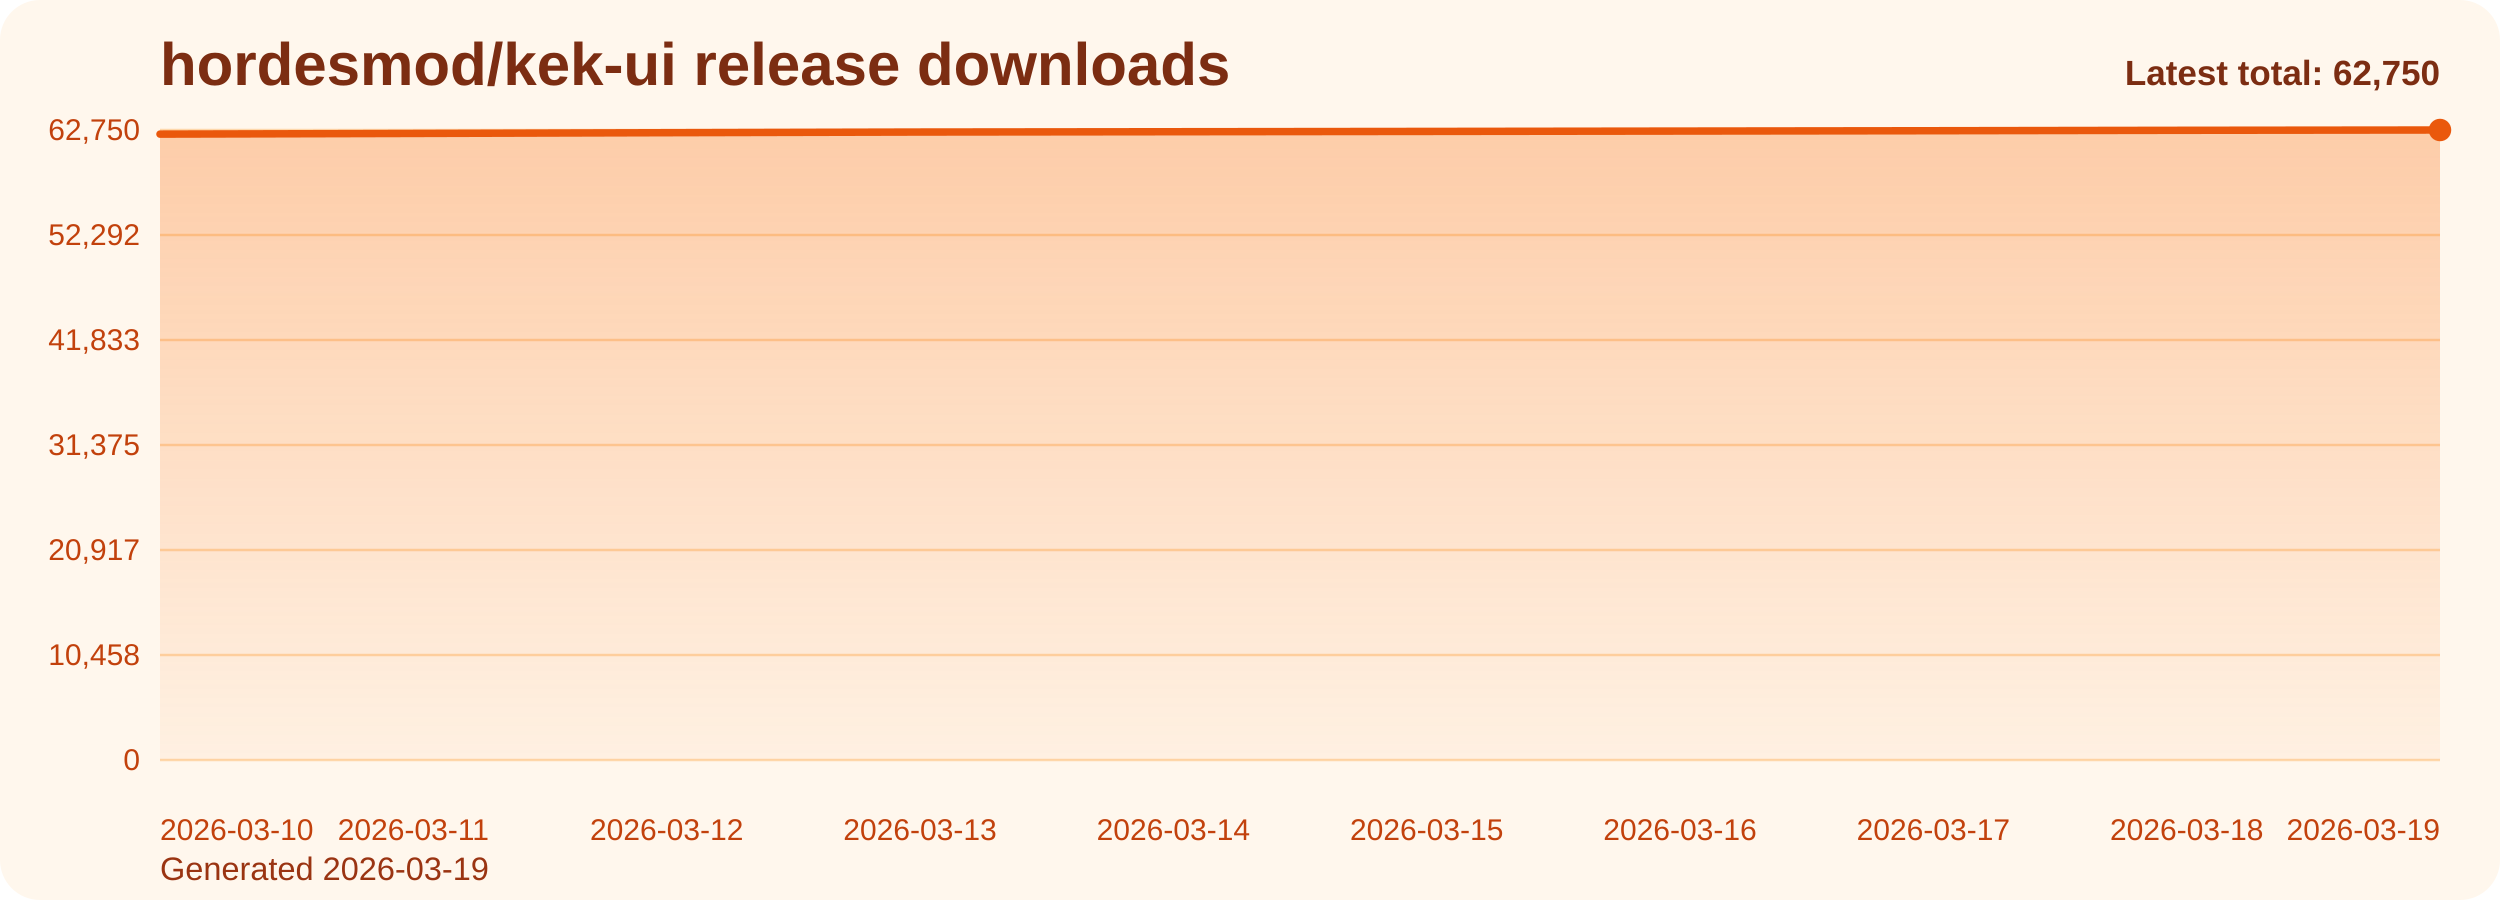
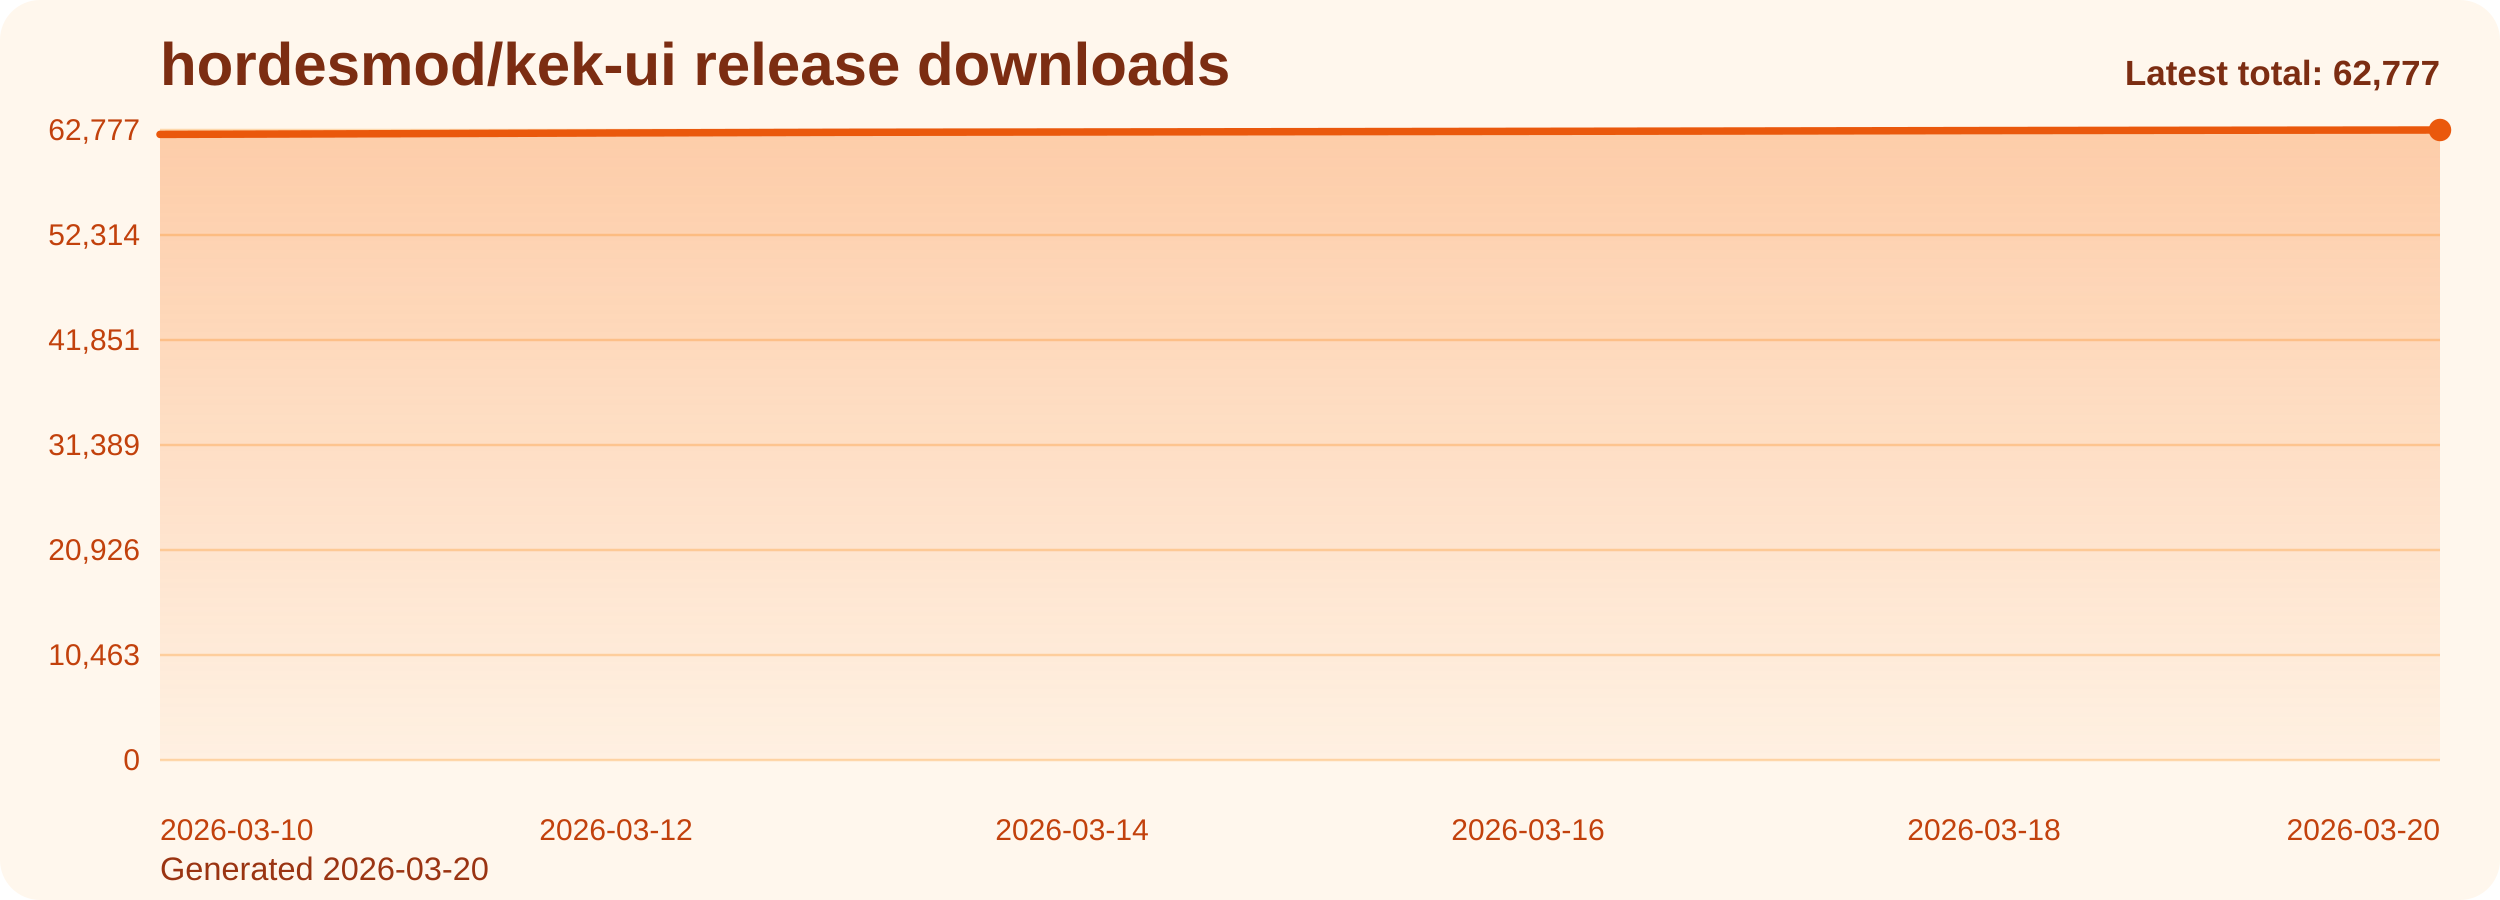
<svg xmlns="http://www.w3.org/2000/svg" viewBox="0 0 1000 360" role="img" aria-label="hordesmod/kek-ui release downloads chart">
  <defs>
    <linearGradient id="fill-total-trend-orange" x1="0" y1="0" x2="0" y2="1">
      <stop offset="0%" stop-color="#f97316" stop-opacity="0.32" />
      <stop offset="100%" stop-color="#f97316" stop-opacity="0.05" />
    </linearGradient>
    <style>
      .bg { fill: #fff7ed; }
      .title { font: 700 24px Arial, sans-serif; fill: #7c2d12; }
      .sub { font: 400 13px Arial, sans-serif; fill: #9a3412; }
      .grid { stroke: #fed7aa; stroke-width: 1; }
      .axis { font: 400 12px Arial, sans-serif; fill: #c2410c; }
      .line { fill: none; stroke: #ea580c; stroke-width: 3; stroke-linecap: round; stroke-linejoin: round; }
      .dot { fill: #ea580c; }
      .value { font: 600 11px Arial, sans-serif; fill: #9a3412; }
      .latest { font: 700 14px Arial, sans-serif; fill: #7c2d12; }
    </style>
  </defs>
  <rect class="bg" x="0" y="0" width="1000" height="360" rx="16" />
  <text class="title" x="64" y="34">hordesmod/kek-ui release downloads</text>
-   <text class="sub" x="64" y="352">Generated 2026-03-19</text>
+   <text class="sub" x="64" y="352">Generated 2026-03-20</text>
  <line x1="64" y1="52.00" x2="976" y2="52.00" class="grid" />
-   <text x="56" y="56.00" text-anchor="end" class="axis">62,750</text>
+   <text x="56" y="56.00" text-anchor="end" class="axis">62,777</text>
  <line x1="64" y1="94.00" x2="976" y2="94.00" class="grid" />
-   <text x="56" y="98.00" text-anchor="end" class="axis">52,292</text>
+   <text x="56" y="98.00" text-anchor="end" class="axis">52,314</text>
  <line x1="64" y1="136.00" x2="976" y2="136.00" class="grid" />
-   <text x="56" y="140.00" text-anchor="end" class="axis">41,833</text>
+   <text x="56" y="140.00" text-anchor="end" class="axis">41,851</text>
  <line x1="64" y1="178.00" x2="976" y2="178.00" class="grid" />
-   <text x="56" y="182.00" text-anchor="end" class="axis">31,375</text>
+   <text x="56" y="182.00" text-anchor="end" class="axis">31,389</text>
  <line x1="64" y1="220.00" x2="976" y2="220.00" class="grid" />
-   <text x="56" y="224.00" text-anchor="end" class="axis">20,917</text>
+   <text x="56" y="224.00" text-anchor="end" class="axis">20,926</text>
  <line x1="64" y1="262.00" x2="976" y2="262.00" class="grid" />
-   <text x="56" y="266.00" text-anchor="end" class="axis">10,458</text>
+   <text x="56" y="266.00" text-anchor="end" class="axis">10,463</text>
  <line x1="64" y1="304.00" x2="976" y2="304.00" class="grid" />
  <text x="56" y="308.00" text-anchor="end" class="axis">0</text>
-   <path d="M 64.00 304 L 64.00 53.65 L 165.33 53.38 L 266.67 53.08 L 368.00 52.82 L 469.33 52.69 L 570.67 52.57 L 672.00 52.43 L 773.33 52.29 L 874.67 52.12 L 976.00 52.00 L 976.00 304 Z" fill="url(#fill-total-trend-orange)" />
-   <polyline class="line" points="64.00,53.65 165.33,53.38 266.67,53.08 368.00,52.82 469.33,52.69 570.67,52.57 672.00,52.43 773.33,52.29 874.67,52.12 976.00,52.00" />
+   <path d="M 64.00 304 L 64.00 53.76 L 155.20 53.49 L 246.40 53.18 L 337.60 52.93 L 428.80 52.80 L 520.00 52.67 L 611.20 52.54 L 702.40 52.40 L 793.60 52.23 L 884.80 52.11 L 976.00 52.00 L 976.00 304 Z" fill="url(#fill-total-trend-orange)" />
+   <polyline class="line" points="64.00,53.76 155.20,53.49 246.40,53.18 337.60,52.93 428.80,52.80 520.00,52.67 611.20,52.54 702.40,52.40 793.60,52.23 884.80,52.11 976.00,52.00" />
  <circle class="dot" cx="976.00" cy="52.00" r="4.5" />
  <text class="axis" x="64.00" y="336" text-anchor="start">2026-03-10</text>
-   <text class="axis" x="165.33" y="336" text-anchor="middle">2026-03-11</text>
-   <text class="axis" x="266.67" y="336" text-anchor="middle">2026-03-12</text>
-   <text class="axis" x="368.00" y="336" text-anchor="middle">2026-03-13</text>
-   <text class="axis" x="469.33" y="336" text-anchor="middle">2026-03-14</text>
-   <text class="axis" x="570.67" y="336" text-anchor="middle">2026-03-15</text>
-   <text class="axis" x="672.00" y="336" text-anchor="middle">2026-03-16</text>
-   <text class="axis" x="773.33" y="336" text-anchor="middle">2026-03-17</text>
-   <text class="axis" x="874.67" y="336" text-anchor="middle">2026-03-18</text>
-   <text class="axis" x="976.00" y="336" text-anchor="end">2026-03-19</text>
-   <text class="latest" x="976" y="34" text-anchor="end">Latest total: 62,750</text>
+   <text class="axis" x="246.40" y="336" text-anchor="middle">2026-03-12</text>
+   <text class="axis" x="428.80" y="336" text-anchor="middle">2026-03-14</text>
+   <text class="axis" x="611.20" y="336" text-anchor="middle">2026-03-16</text>
+   <text class="axis" x="793.60" y="336" text-anchor="middle">2026-03-18</text>
+   <text class="axis" x="976.00" y="336" text-anchor="end">2026-03-20</text>
+   <text class="latest" x="976" y="34" text-anchor="end">Latest total: 62,777</text>
</svg>
